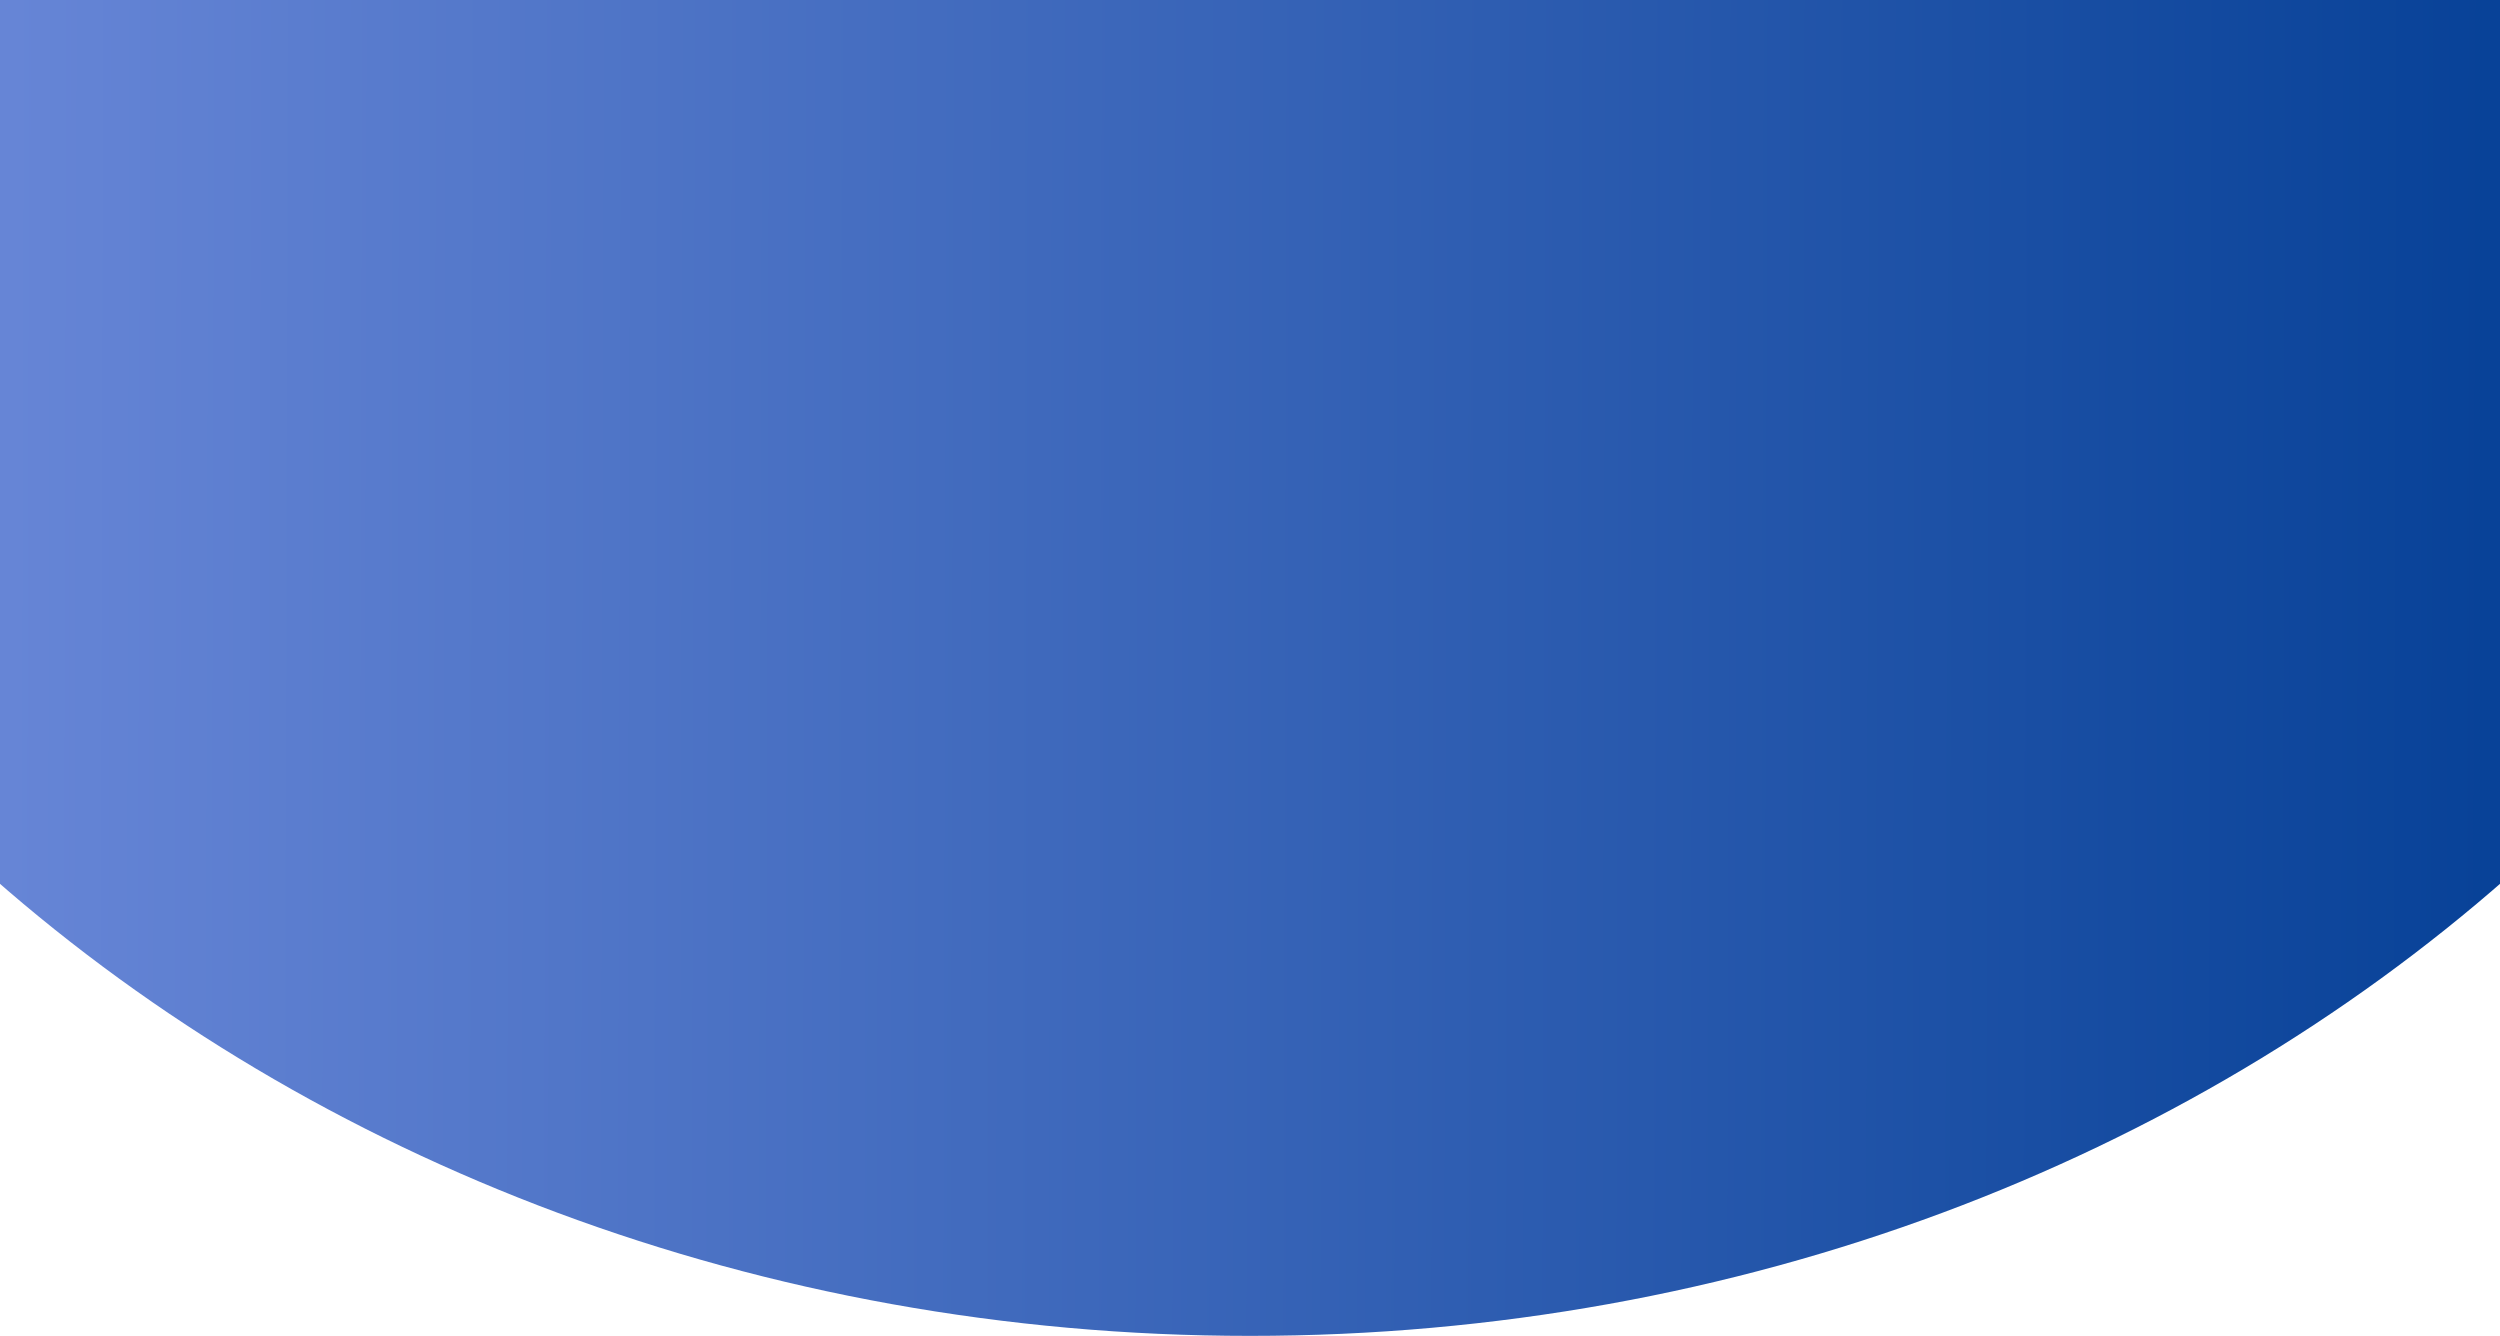
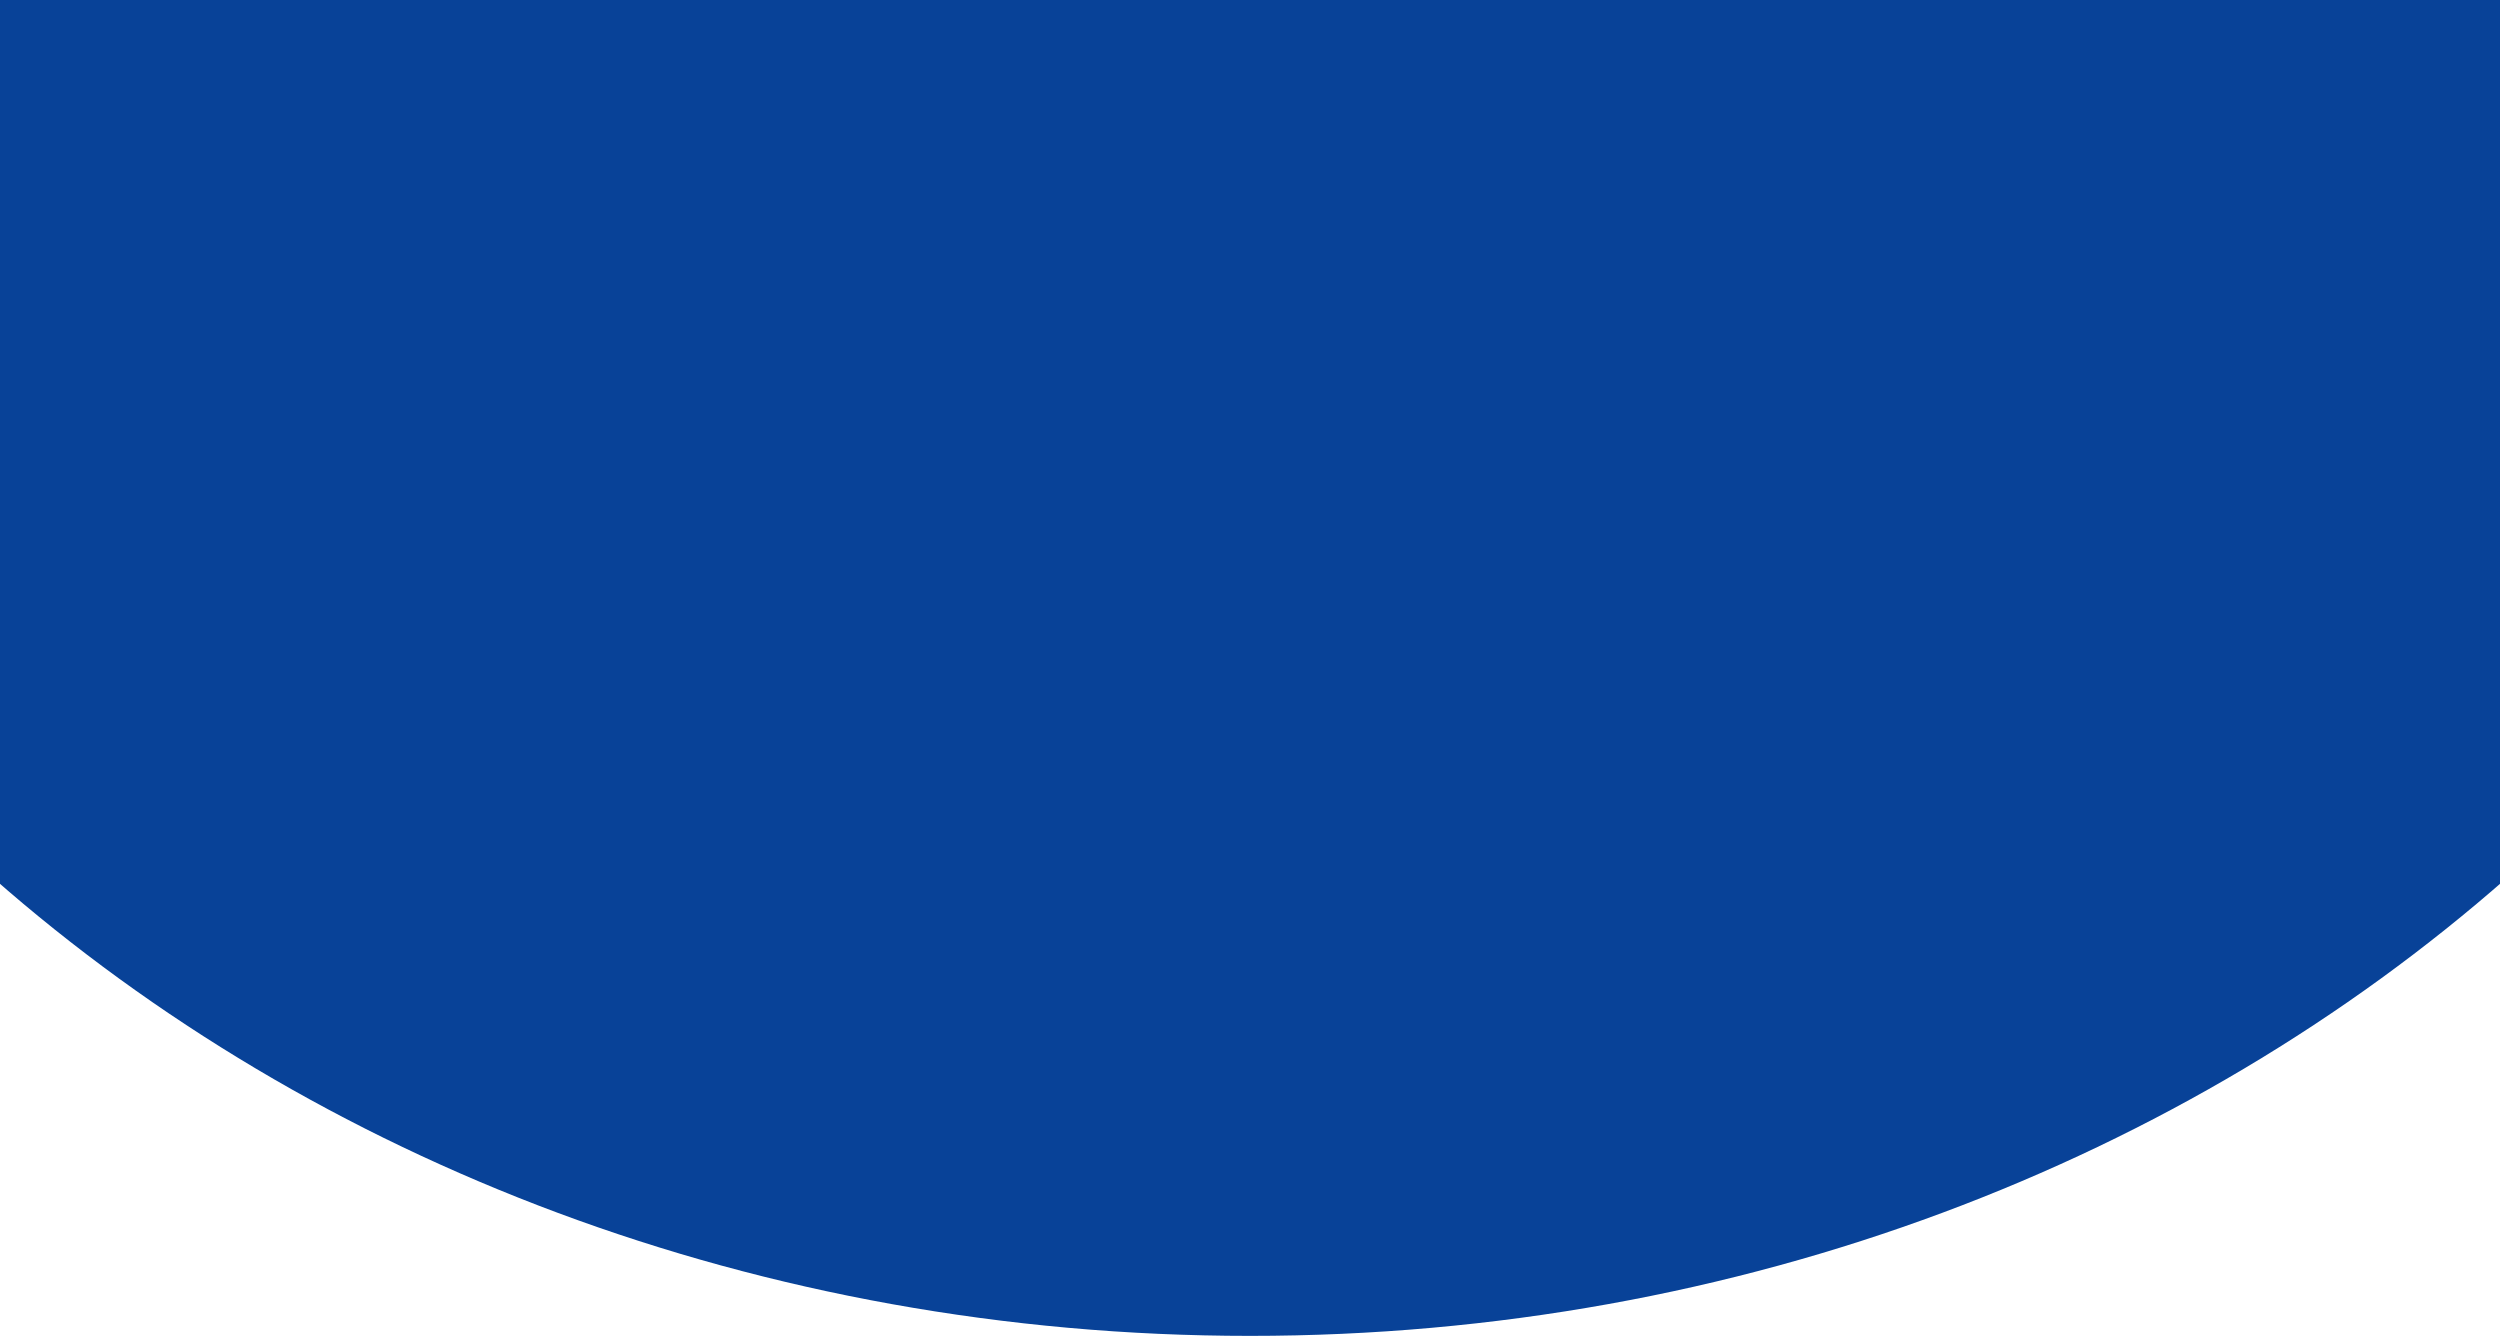
<svg xmlns="http://www.w3.org/2000/svg" width="393" height="210" viewBox="0 0 393 210" fill="none">
-   <ellipse cx="196.5" cy="-36" rx="279.5" ry="246" fill="url(#paint0_linear_109_77)" />
-   <defs>
-     <linearGradient id="paint0_linear_109_77" x1="1.5" y1="83" x2="391" y2="84" gradientUnits="userSpaceOnUse">
-       <stop stop-color="#6685D6" />
-       <stop offset="1" stop-color="#084298" />
-     </linearGradient>
-   </defs>
+   <ellipse cx="196.5" cy="-36" rx="279.5" ry="246" fill="#084298" />
</svg>
